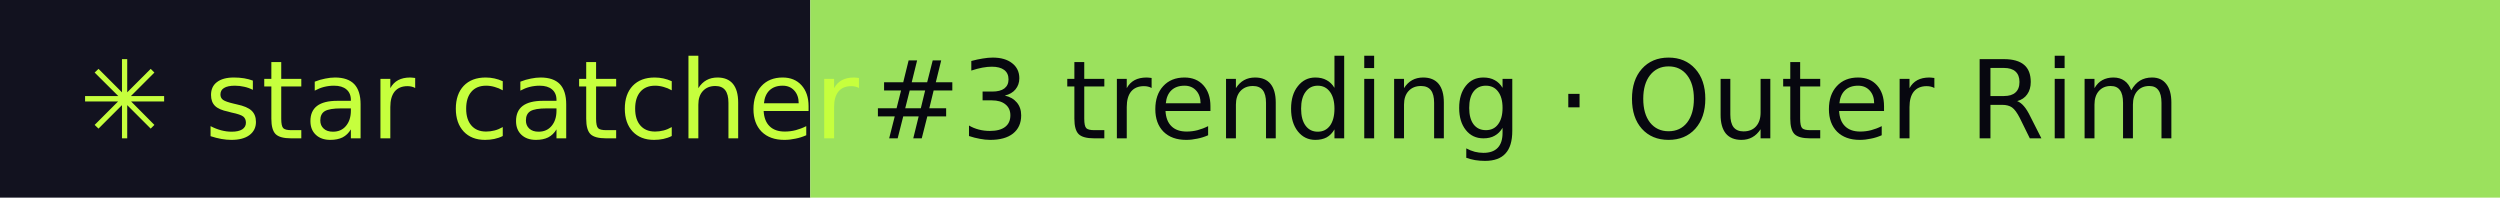
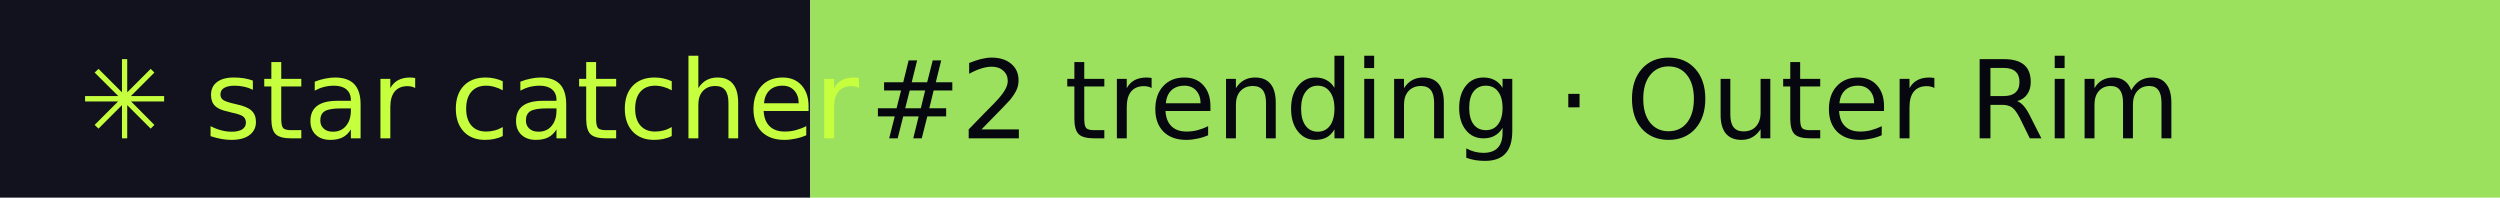
- <svg xmlns="http://www.w3.org/2000/svg" width="253" height="20" role="img" aria-label="star catcher: #3 trending · Outer Rim">
+ <svg xmlns="http://www.w3.org/2000/svg" width="253" height="20" role="img" aria-label="star catcher: #2 trending · Outer Rim">
  <rect width="82" height="20" fill="#12121F" />
  <rect x="82" width="171" height="20" fill="#9BE15D" />
  <g font-family="Verdana,DejaVu Sans,sans-serif" font-size="11">
    <text x="8" y="14" fill="#C6FF3D">✳ star catcher</text>
-     <text x="88" y="14" fill="#07070F">#3 trending · Outer Rim</text>
+     <text x="88" y="14" fill="#07070F">#2 trending · Outer Rim</text>
  </g>
</svg>
